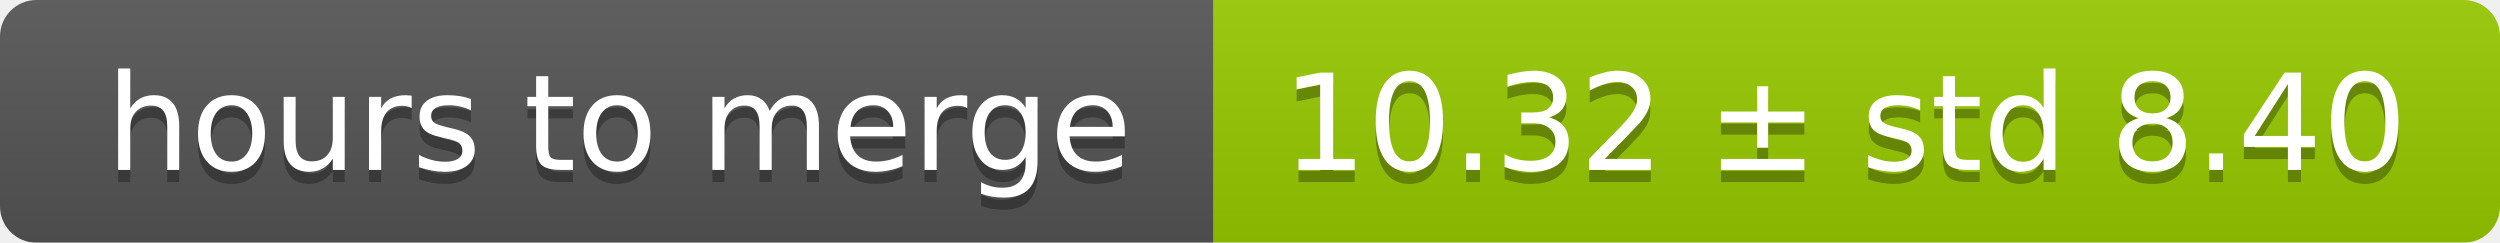
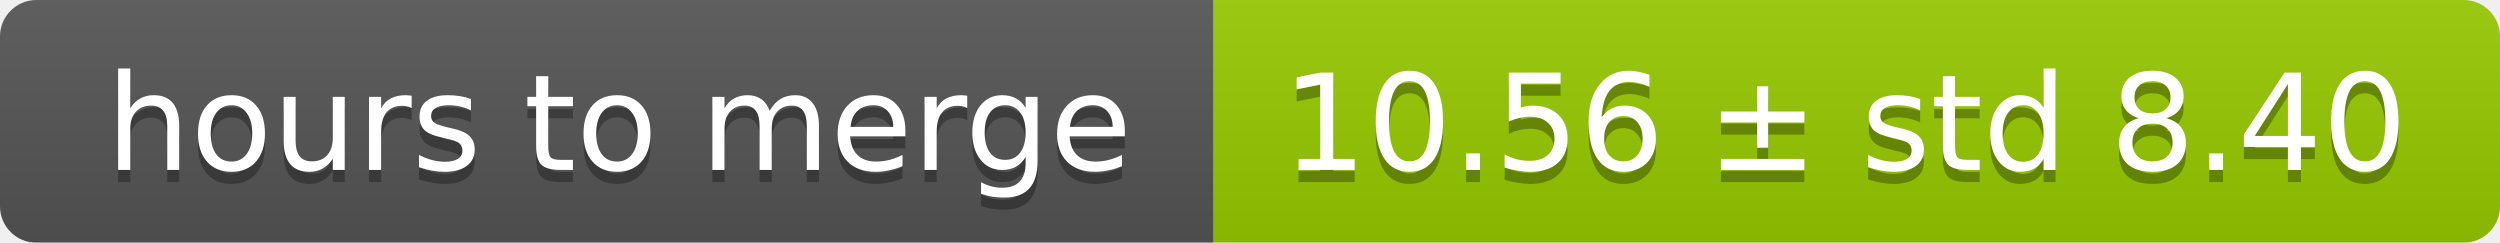
<svg xmlns="http://www.w3.org/2000/svg" width="206" height="20">
  <linearGradient id="smooth" x2="0" y2="100%">
    <stop offset="0" stop-color="#bbb" stop-opacity=".1" />
    <stop offset="1" stop-opacity=".1" />
  </linearGradient>
  <mask id="round">
    <rect width="206" height="20" rx="3" fill="#fff" />
  </mask>
  <g mask="url(#round)">
    <rect width="100" height="20" fill="#555" />
    <rect x="100" width="106" height="20" fill="#97ca00" />
    <rect width="206" height="20" fill="url(#smooth)" />
  </g>
  <g fill="#fff" text-anchor="middle" font-family="DejaVu Sans,Verdana,Geneva,sans-serif" font-size="11">
    <text x="51" y="15" fill="#010101" fill-opacity=".3">hours to merge</text>
    <text x="51" y="14">hours to merge</text>
-     <text x="152" y="15" fill="#010101" fill-opacity=".3">10.32 ± std 8.40</text>
-     <text x="152" y="14">10.32 ± std 8.40</text>
+     <text x="152" y="15" fill="#010101" fill-opacity=".3">10.56 ± std 8.40</text>
+     <text x="152" y="14">10.56 ± std 8.40</text>
  </g>
</svg>
